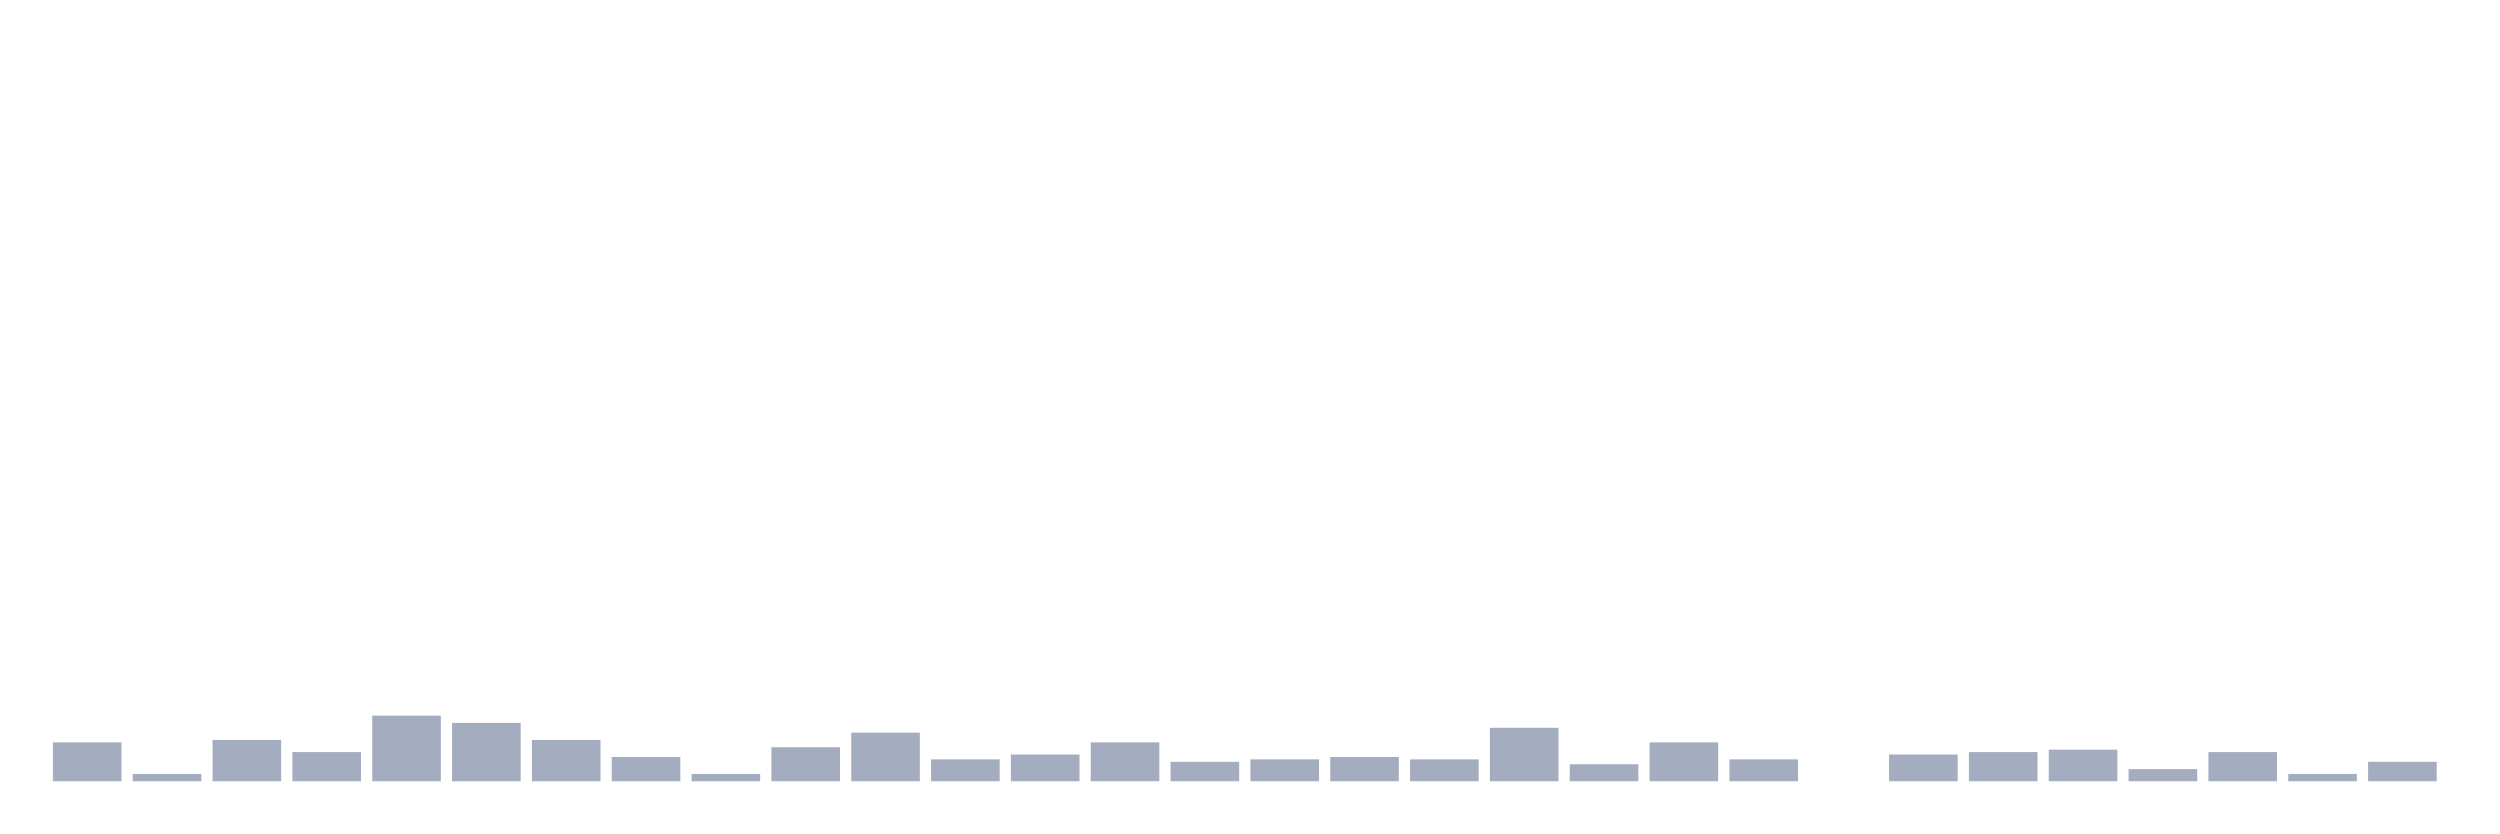
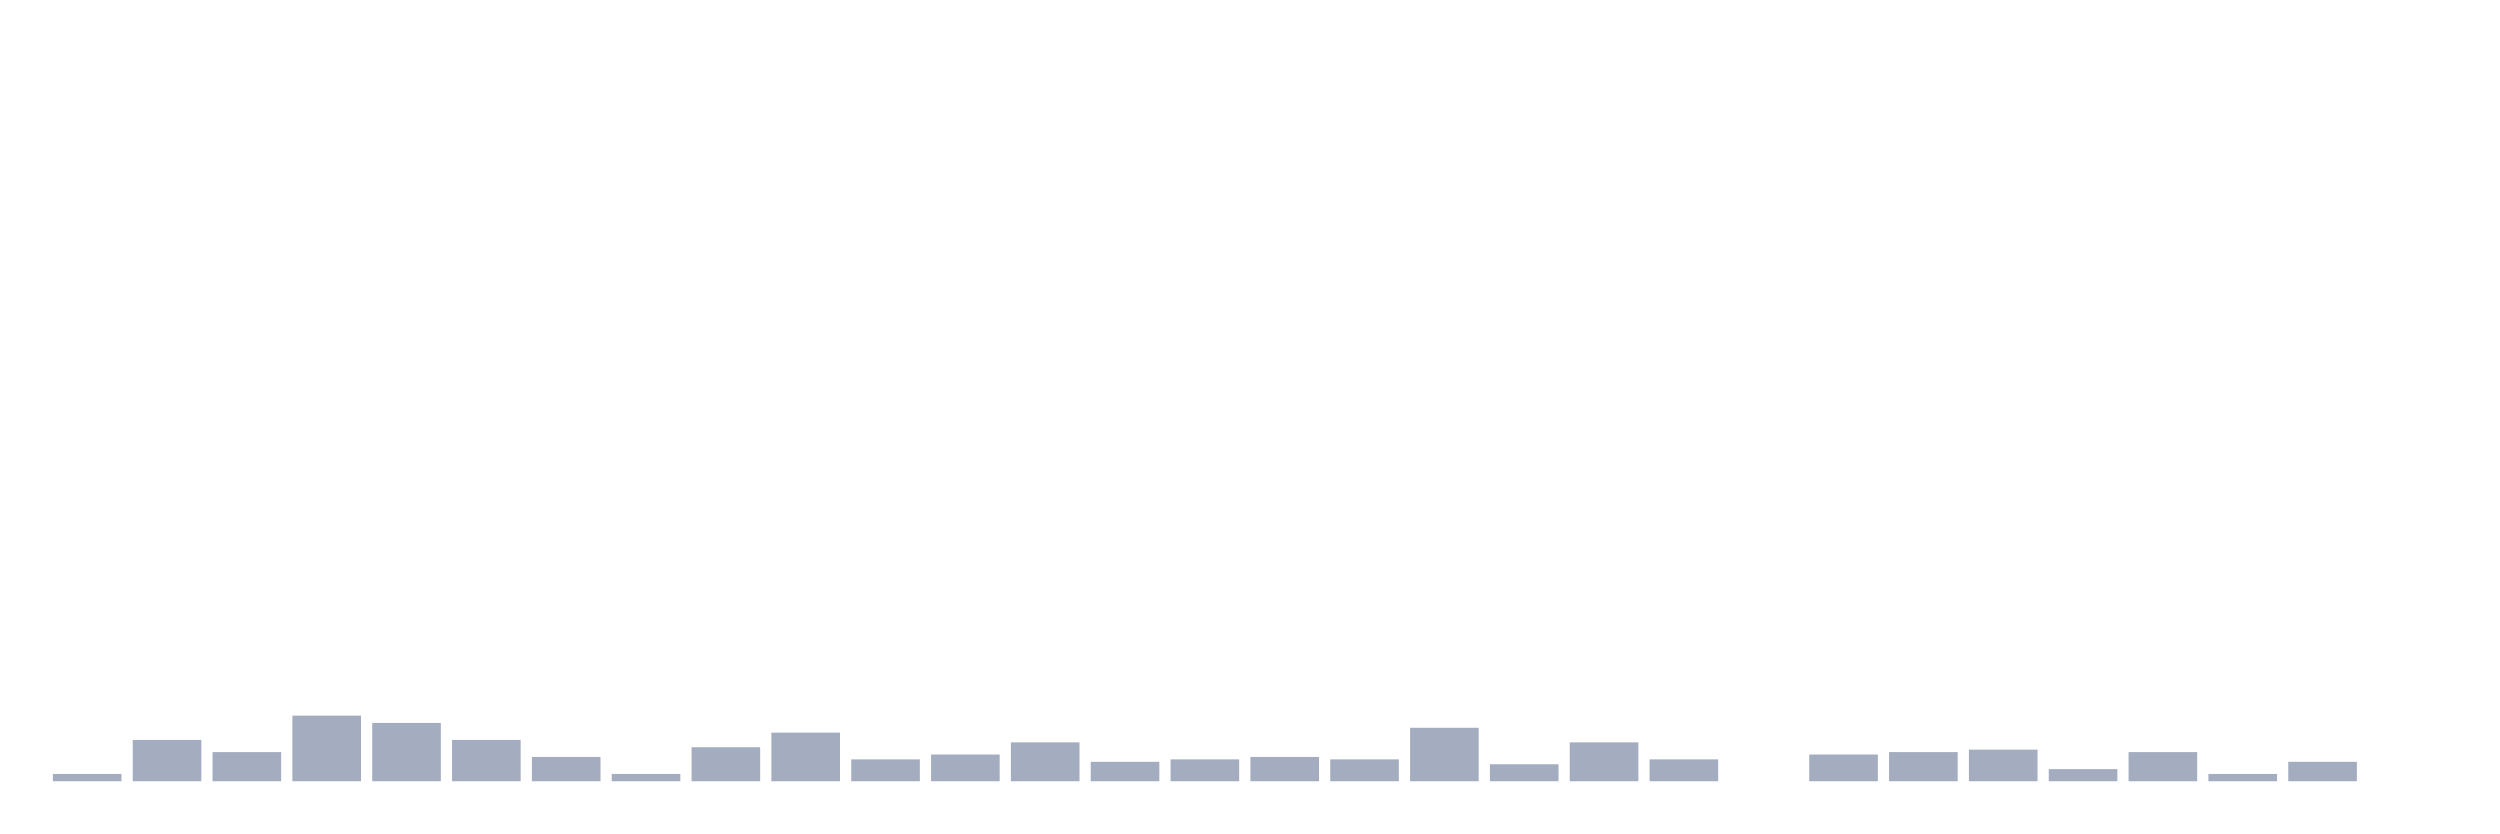
<svg xmlns="http://www.w3.org/2000/svg" viewBox="0 0 480 160">
  <g transform="translate(10,10)">
-     <rect class="bar" x="0.153" width="13.175" y="132.533" height="7.467" fill="rgb(164,173,192)" />
-     <rect class="bar" x="15.482" width="13.175" y="138.6" height="1.4" fill="rgb(164,173,192)" />
-     <rect class="bar" x="30.81" width="13.175" y="132.067" height="7.933" fill="rgb(164,173,192)" />
-     <rect class="bar" x="46.138" width="13.175" y="134.4" height="5.6" fill="rgb(164,173,192)" />
-     <rect class="bar" x="61.466" width="13.175" y="127.4" height="12.6" fill="rgb(164,173,192)" />
-     <rect class="bar" x="76.794" width="13.175" y="128.8" height="11.2" fill="rgb(164,173,192)" />
-     <rect class="bar" x="92.123" width="13.175" y="132.067" height="7.933" fill="rgb(164,173,192)" />
-     <rect class="bar" x="107.451" width="13.175" y="135.333" height="4.667" fill="rgb(164,173,192)" />
-     <rect class="bar" x="122.779" width="13.175" y="138.6" height="1.4" fill="rgb(164,173,192)" />
-     <rect class="bar" x="138.107" width="13.175" y="133.467" height="6.533" fill="rgb(164,173,192)" />
-     <rect class="bar" x="153.436" width="13.175" y="130.667" height="9.333" fill="rgb(164,173,192)" />
-     <rect class="bar" x="168.764" width="13.175" y="135.8" height="4.2" fill="rgb(164,173,192)" />
-     <rect class="bar" x="184.092" width="13.175" y="134.867" height="5.133" fill="rgb(164,173,192)" />
-     <rect class="bar" x="199.42" width="13.175" y="132.533" height="7.467" fill="rgb(164,173,192)" />
-     <rect class="bar" x="214.748" width="13.175" y="136.267" height="3.733" fill="rgb(164,173,192)" />
-     <rect class="bar" x="230.077" width="13.175" y="135.8" height="4.2" fill="rgb(164,173,192)" />
-     <rect class="bar" x="245.405" width="13.175" y="135.333" height="4.667" fill="rgb(164,173,192)" />
-     <rect class="bar" x="260.733" width="13.175" y="135.8" height="4.2" fill="rgb(164,173,192)" />
-     <rect class="bar" x="276.061" width="13.175" y="129.733" height="10.267" fill="rgb(164,173,192)" />
-     <rect class="bar" x="291.39" width="13.175" y="136.733" height="3.267" fill="rgb(164,173,192)" />
-     <rect class="bar" x="306.718" width="13.175" y="132.533" height="7.467" fill="rgb(164,173,192)" />
-     <rect class="bar" x="322.046" width="13.175" y="135.8" height="4.2" fill="rgb(164,173,192)" />
-     <rect class="bar" x="337.374" width="13.175" y="140" height="0" fill="rgb(164,173,192)" />
-     <rect class="bar" x="352.702" width="13.175" y="134.867" height="5.133" fill="rgb(164,173,192)" />
-     <rect class="bar" x="368.031" width="13.175" y="134.4" height="5.6" fill="rgb(164,173,192)" />
-     <rect class="bar" x="383.359" width="13.175" y="133.933" height="6.067" fill="rgb(164,173,192)" />
-     <rect class="bar" x="398.687" width="13.175" y="137.667" height="2.333" fill="rgb(164,173,192)" />
-     <rect class="bar" x="414.015" width="13.175" y="134.4" height="5.6" fill="rgb(164,173,192)" />
-     <rect class="bar" x="429.344" width="13.175" y="138.6" height="1.4" fill="rgb(164,173,192)" />
-     <rect class="bar" x="444.672" width="13.175" y="136.267" height="3.733" fill="rgb(164,173,192)" />
+     <rect class="bar" x="0.153" width="13.175" y="138.6" height="1.4" fill="rgb(164,173,192)" />
+     <rect class="bar" x="15.482" width="13.175" y="132.067" height="7.933" fill="rgb(164,173,192)" />
+     <rect class="bar" x="30.81" width="13.175" y="134.4" height="5.6" fill="rgb(164,173,192)" />
+     <rect class="bar" x="46.138" width="13.175" y="127.4" height="12.6" fill="rgb(164,173,192)" />
+     <rect class="bar" x="61.466" width="13.175" y="128.8" height="11.2" fill="rgb(164,173,192)" />
+     <rect class="bar" x="76.794" width="13.175" y="132.067" height="7.933" fill="rgb(164,173,192)" />
+     <rect class="bar" x="92.123" width="13.175" y="135.333" height="4.667" fill="rgb(164,173,192)" />
+     <rect class="bar" x="107.451" width="13.175" y="138.6" height="1.4" fill="rgb(164,173,192)" />
+     <rect class="bar" x="122.779" width="13.175" y="133.467" height="6.533" fill="rgb(164,173,192)" />
+     <rect class="bar" x="138.107" width="13.175" y="130.667" height="9.333" fill="rgb(164,173,192)" />
+     <rect class="bar" x="153.436" width="13.175" y="135.8" height="4.2" fill="rgb(164,173,192)" />
+     <rect class="bar" x="168.764" width="13.175" y="134.867" height="5.133" fill="rgb(164,173,192)" />
+     <rect class="bar" x="184.092" width="13.175" y="132.533" height="7.467" fill="rgb(164,173,192)" />
+     <rect class="bar" x="199.42" width="13.175" y="136.267" height="3.733" fill="rgb(164,173,192)" />
+     <rect class="bar" x="214.748" width="13.175" y="135.8" height="4.2" fill="rgb(164,173,192)" />
+     <rect class="bar" x="230.077" width="13.175" y="135.333" height="4.667" fill="rgb(164,173,192)" />
+     <rect class="bar" x="245.405" width="13.175" y="135.8" height="4.2" fill="rgb(164,173,192)" />
+     <rect class="bar" x="260.733" width="13.175" y="129.733" height="10.267" fill="rgb(164,173,192)" />
+     <rect class="bar" x="276.061" width="13.175" y="136.733" height="3.267" fill="rgb(164,173,192)" />
+     <rect class="bar" x="291.39" width="13.175" y="132.533" height="7.467" fill="rgb(164,173,192)" />
+     <rect class="bar" x="306.718" width="13.175" y="135.8" height="4.2" fill="rgb(164,173,192)" />
+     <rect class="bar" x="322.046" width="13.175" y="140" height="0" fill="rgb(164,173,192)" />
+     <rect class="bar" x="337.374" width="13.175" y="134.867" height="5.133" fill="rgb(164,173,192)" />
+     <rect class="bar" x="352.702" width="13.175" y="134.4" height="5.6" fill="rgb(164,173,192)" />
+     <rect class="bar" x="368.031" width="13.175" y="133.933" height="6.067" fill="rgb(164,173,192)" />
+     <rect class="bar" x="383.359" width="13.175" y="137.667" height="2.333" fill="rgb(164,173,192)" />
+     <rect class="bar" x="398.687" width="13.175" y="134.4" height="5.6" fill="rgb(164,173,192)" />
+     <rect class="bar" x="414.015" width="13.175" y="138.6" height="1.4" fill="rgb(164,173,192)" />
+     <rect class="bar" x="429.344" width="13.175" y="136.267" height="3.733" fill="rgb(164,173,192)" />
+     <rect class="bar" x="444.672" width="13.175" y="140" height="0" fill="rgb(164,173,192)" />
  </g>
</svg>
